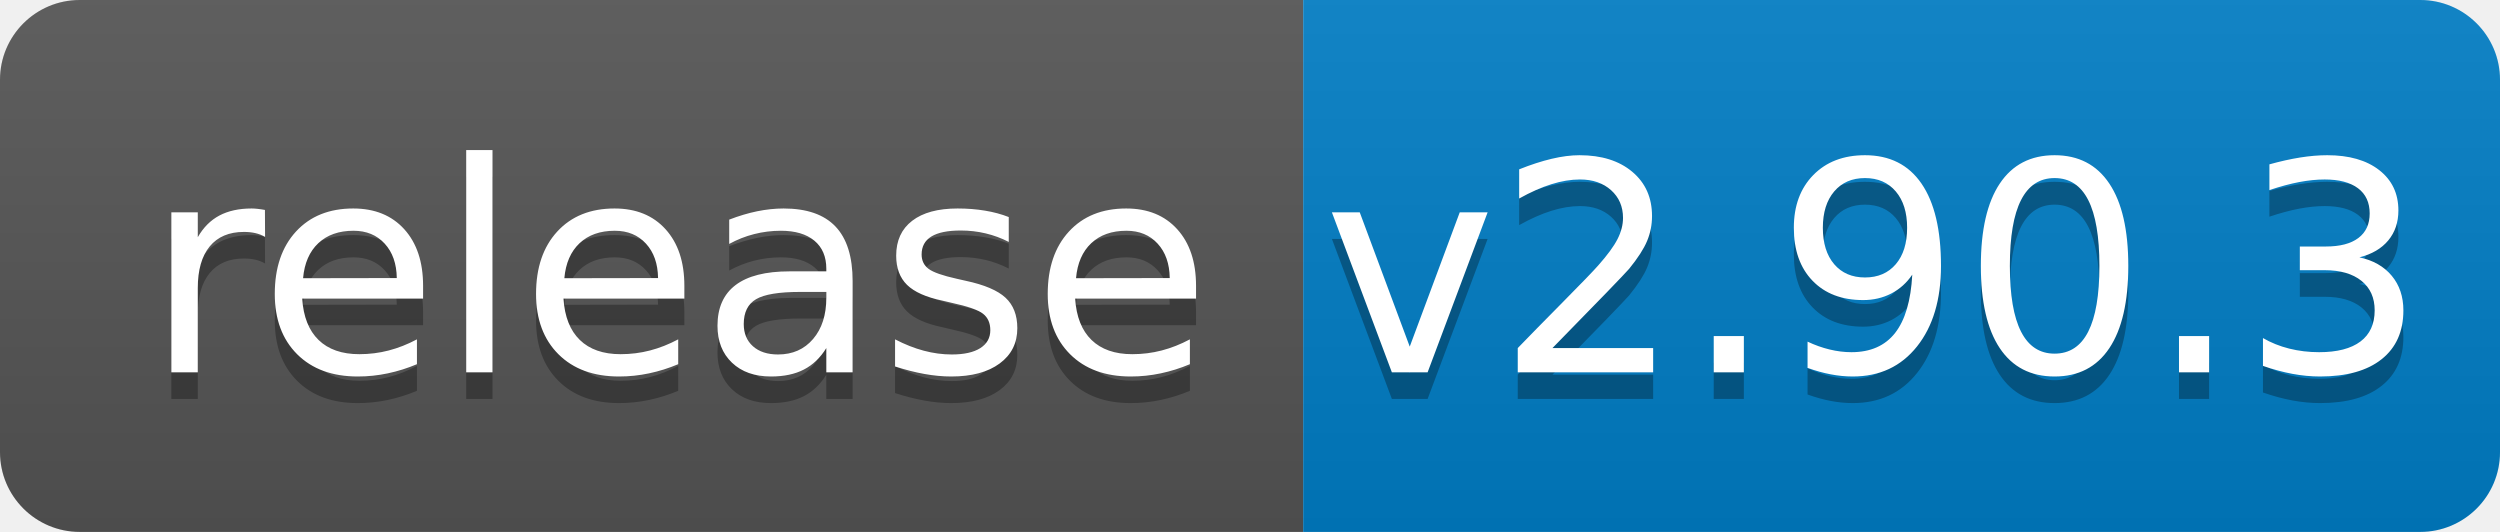
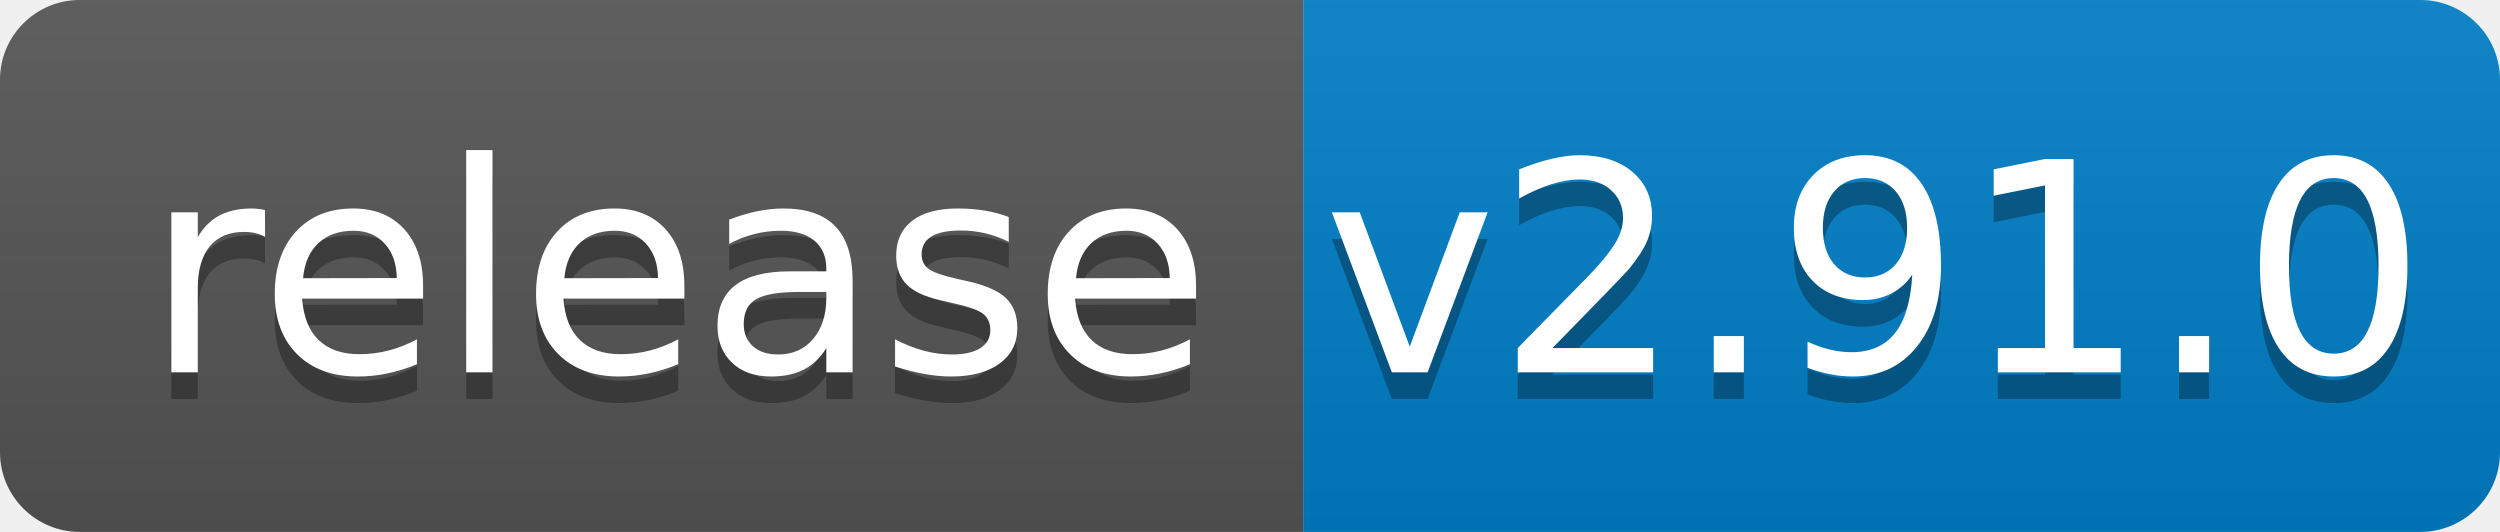
<svg xmlns="http://www.w3.org/2000/svg" width="94" height="20">
  <linearGradient id="b" x2="0" y2="100%">
    <stop offset="0" stop-color="#bbb" stop-opacity=".1" />
    <stop offset="1" stop-opacity=".1" />
  </linearGradient>
  <clipPath id="a">
    <rect width="94" height="20" rx="3" fill="#fff" />
  </clipPath>
  <g clip-path="url(#a)">
    <path fill="#555" d="M0 0h49v20H0z" />
    <path fill="#007ec6" d="M49 0h45v20H49z" />
    <path fill="url(#b)" d="M0 0h94v20H0z" />
  </g>
  <g fill="#fff" text-anchor="middle" font-family="DejaVu Sans,Verdana,Geneva,sans-serif" font-size="110">
    <text x="255" y="150" fill="#010101" fill-opacity=".3" transform="scale(.1)" textLength="390">release</text>
    <text x="255" y="140" transform="scale(.1)" textLength="390">release</text>
-     <text x="705" y="150" fill="#010101" fill-opacity=".3" transform="scale(.1)" textLength="350">v2.90.3</text>
-     <text x="705" y="140" transform="scale(.1)" textLength="350">v2.90.3</text>
+     <text x="705" y="150" fill="#010101" fill-opacity=".3" transform="scale(.1)" textLength="350">v2.91.0</text>
+     <text x="705" y="140" transform="scale(.1)" textLength="350">v2.91.0</text>
  </g>
</svg>
